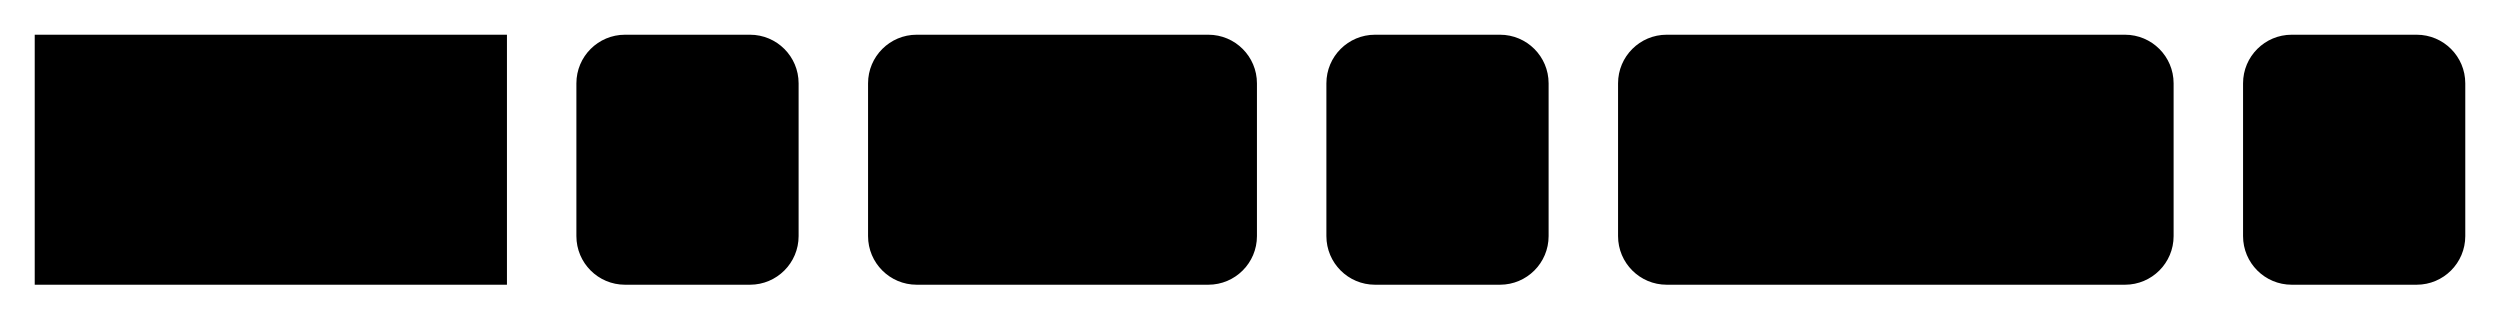
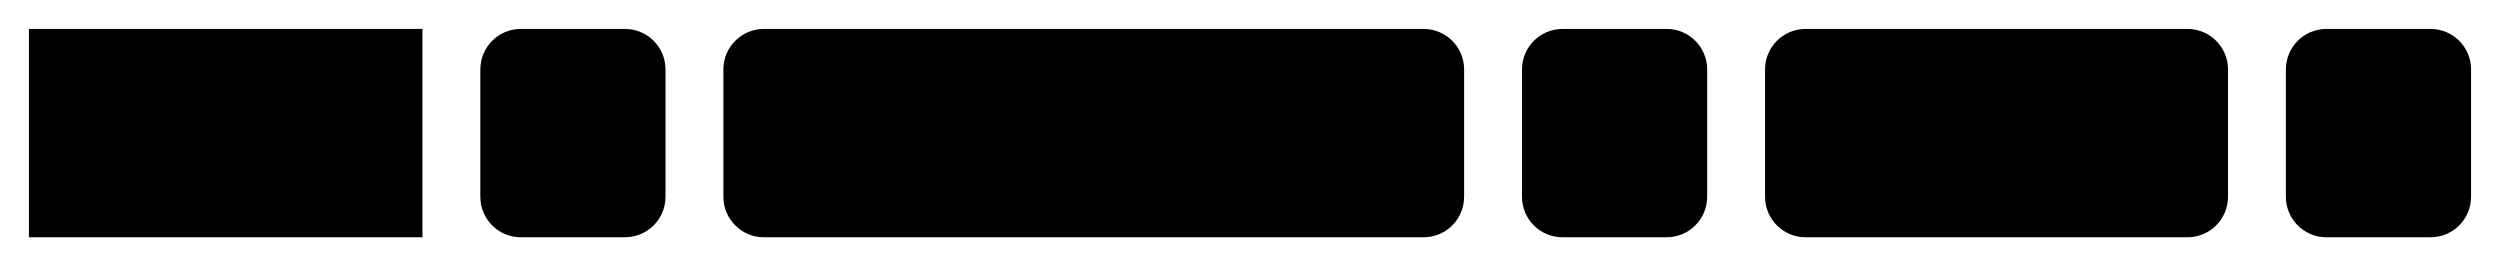
- <svg xmlns="http://www.w3.org/2000/svg" version="1.1" width="360" height="46" viewbox="0 0 360 46">
+ <svg xmlns="http://www.w3.org/2000/svg" version="1.1" width="432" height="46" viewbox="0 0 432 46">
  <defs>
    <style type="text/css">#guide .c{fill:none;stroke:#222222;}#guide .k{fill:#000000;font-family:Roboto Mono,Sans-serif;font-size:20px;}#guide .s{fill:#e4f4ff;stroke:#222222;}#guide .syn{fill:#8D8D8D;font-family:Roboto Mono,Sans-serif;font-size:20px;}</style>
  </defs>
-   <path class="c" d="M0 31h5m68 0h10m32 0h10m56 0h10m32 0h10m80 0h10m32 0h5" />
+   <path class="c" d="M0 31h5m68 0h10m32 0h10m128 0h10m32 0h10m80 0h10m32 0h5" />
  <rect class="s" x="5" y="5" width="68" height="36" />
  <text class="k" x="15" y="31">HASH</text>
  <rect class="s" x="83" y="5" width="32" height="36" rx="7" />
  <text class="syn" x="93" y="31">(</text>
-   <rect class="s" x="125" y="5" width="56" height="36" rx="7" />
-   <text class="k" x="135" y="31">alg</text>
-   <rect class="s" x="191" y="5" width="32" height="36" rx="7" />
-   <text class="syn" x="201" y="31">,</text>
-   <rect class="s" x="233" y="5" width="80" height="36" rx="7" />
-   <text class="k" x="243" y="31">input</text>
-   <rect class="s" x="323" y="5" width="32" height="36" rx="7" />
-   <text class="syn" x="333" y="31">)</text>
+   <rect class="s" x="125" y="5" width="128" height="36" rx="7" />
+   <text class="k" x="135" y="31">algorithm</text>
+   <rect class="s" x="263" y="5" width="32" height="36" rx="7" />
+   <text class="syn" x="273" y="31">,</text>
+   <rect class="s" x="305" y="5" width="80" height="36" rx="7" />
+   <text class="k" x="315" y="31">input</text>
+   <rect class="s" x="395" y="5" width="32" height="36" rx="7" />
+   <text class="syn" x="405" y="31">)</text>
</svg>
